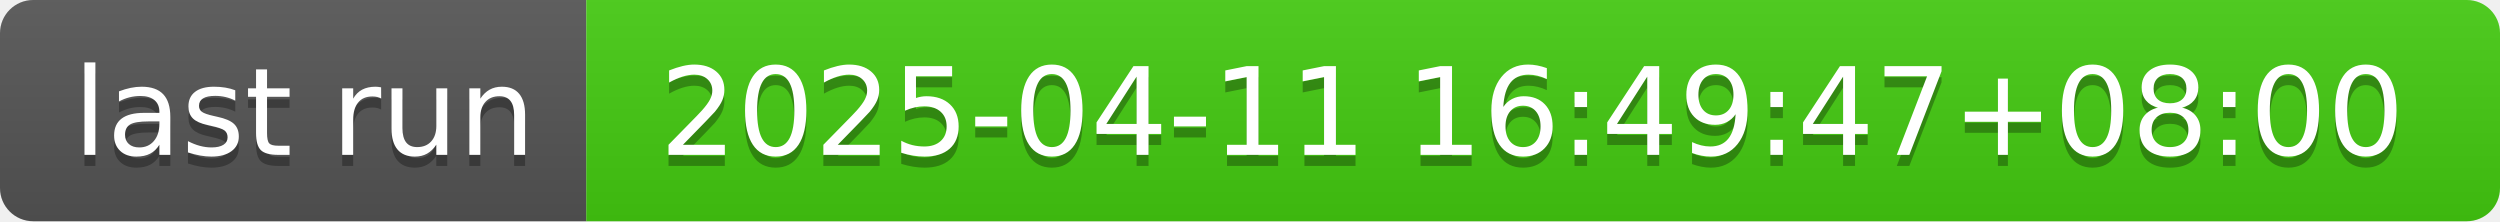
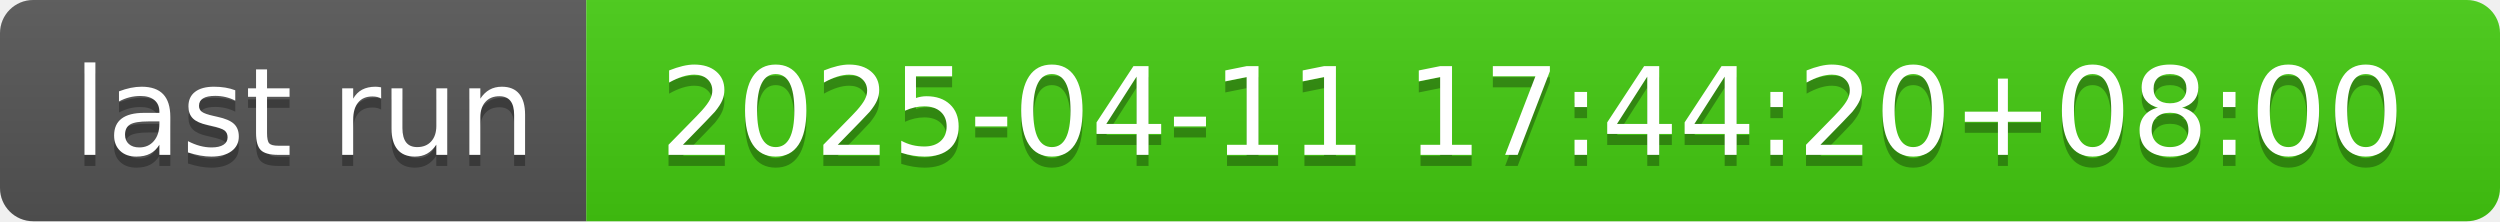
- <svg xmlns="http://www.w3.org/2000/svg" width="226" height="20" role="img" aria-label="last run: 2025-04-11 16:49:47+08:00">
+ <svg xmlns="http://www.w3.org/2000/svg" width="226" height="20" role="img" aria-label="last run: 2025-04-11 17:44:20+08:00">
  <linearGradient id="s" x2="0" y2="100%">
    <stop offset="0" stop-color="#bbb" stop-opacity=".1" />
    <stop offset="1" stop-opacity=".1" />
  </linearGradient>
  <clipPath id="r">
    <rect width="226" height="20" rx="3" fill="#fff" />
  </clipPath>
  <g clip-path="url(#r)">
    <rect width="53" height="20" fill="#555" />
    <rect x="53" width="173" height="20" fill="#4c1" />
    <rect width="226" height="20" fill="url(#s)" />
  </g>
  <g fill="#fff" text-anchor="middle" font-family="Verdana,Geneva,DejaVu Sans,sans-serif" text-rendering="geometricPrecision" font-size="110">
    <text aria-hidden="true" x="275" y="150" fill="#010101" fill-opacity=".3" transform="scale(.1)" textLength="430">last run</text>
    <text x="275" y="140" transform="scale(.1)" fill="#fff" textLength="430">last run</text>
-     <text aria-hidden="true" x="1385" y="150" fill="#010101" fill-opacity=".3" transform="scale(.1)" textLength="1630">2025-04-11 16:49:47+08:00</text>
-     <text x="1385" y="140" transform="scale(.1)" fill="#fff" textLength="1630">2025-04-11 16:49:47+08:00</text>
+     <text aria-hidden="true" x="1385" y="150" fill="#010101" fill-opacity=".3" transform="scale(.1)" textLength="1630">2025-04-11 17:44:20+08:00</text>
+     <text x="1385" y="140" transform="scale(.1)" fill="#fff" textLength="1630">2025-04-11 17:44:20+08:00</text>
  </g>
</svg>
